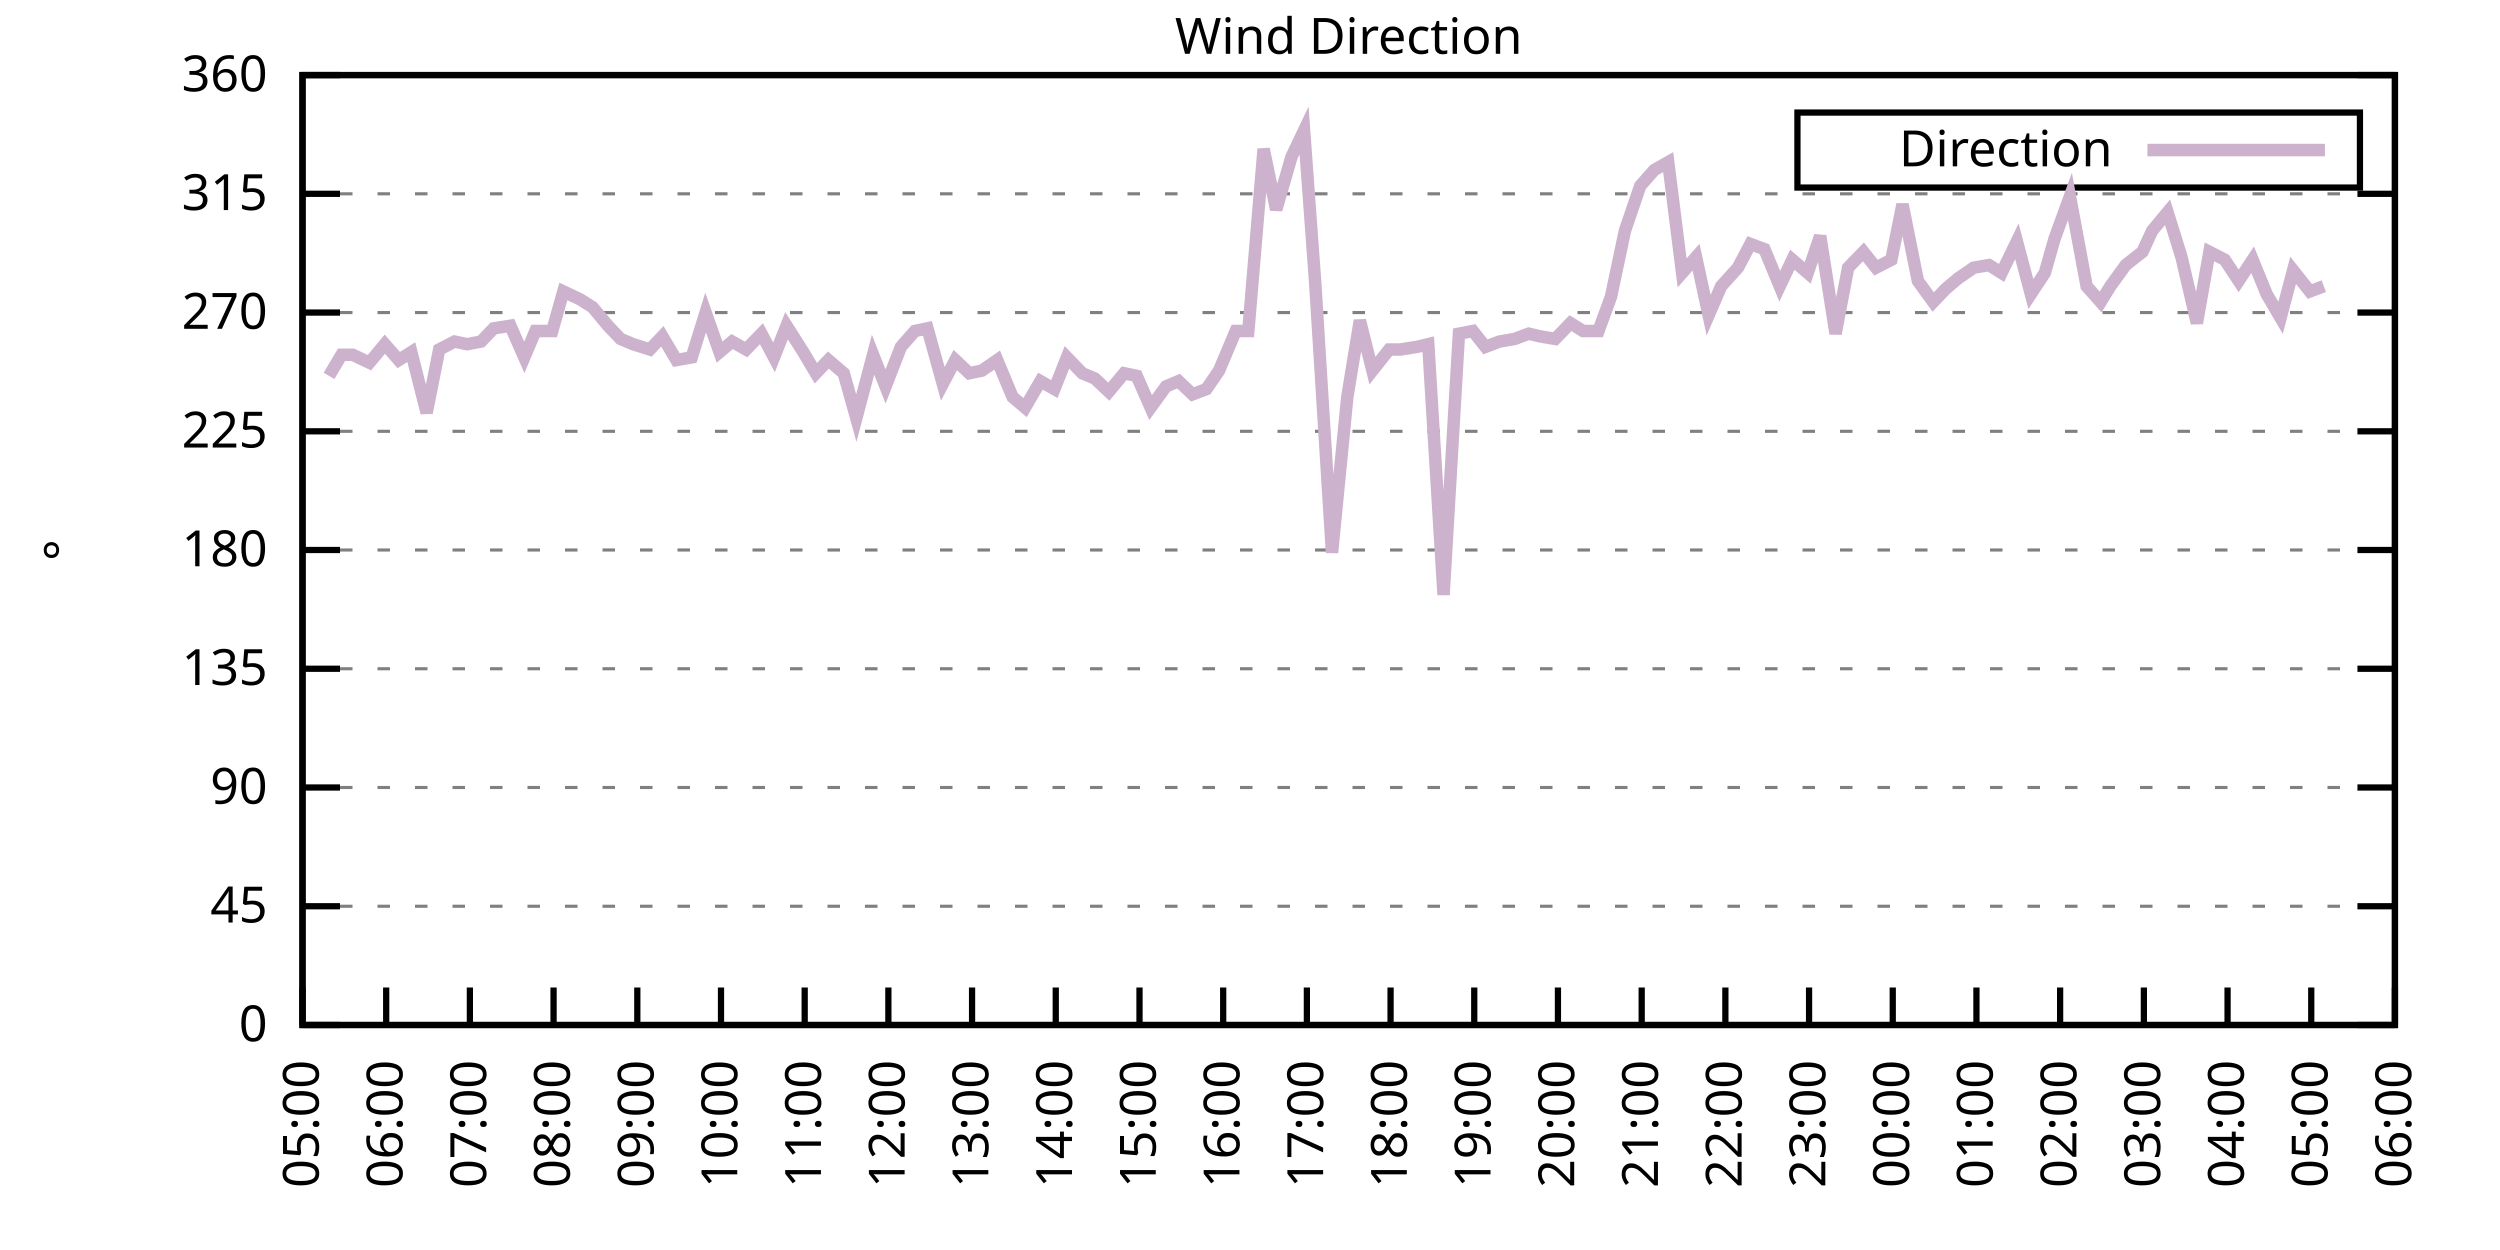
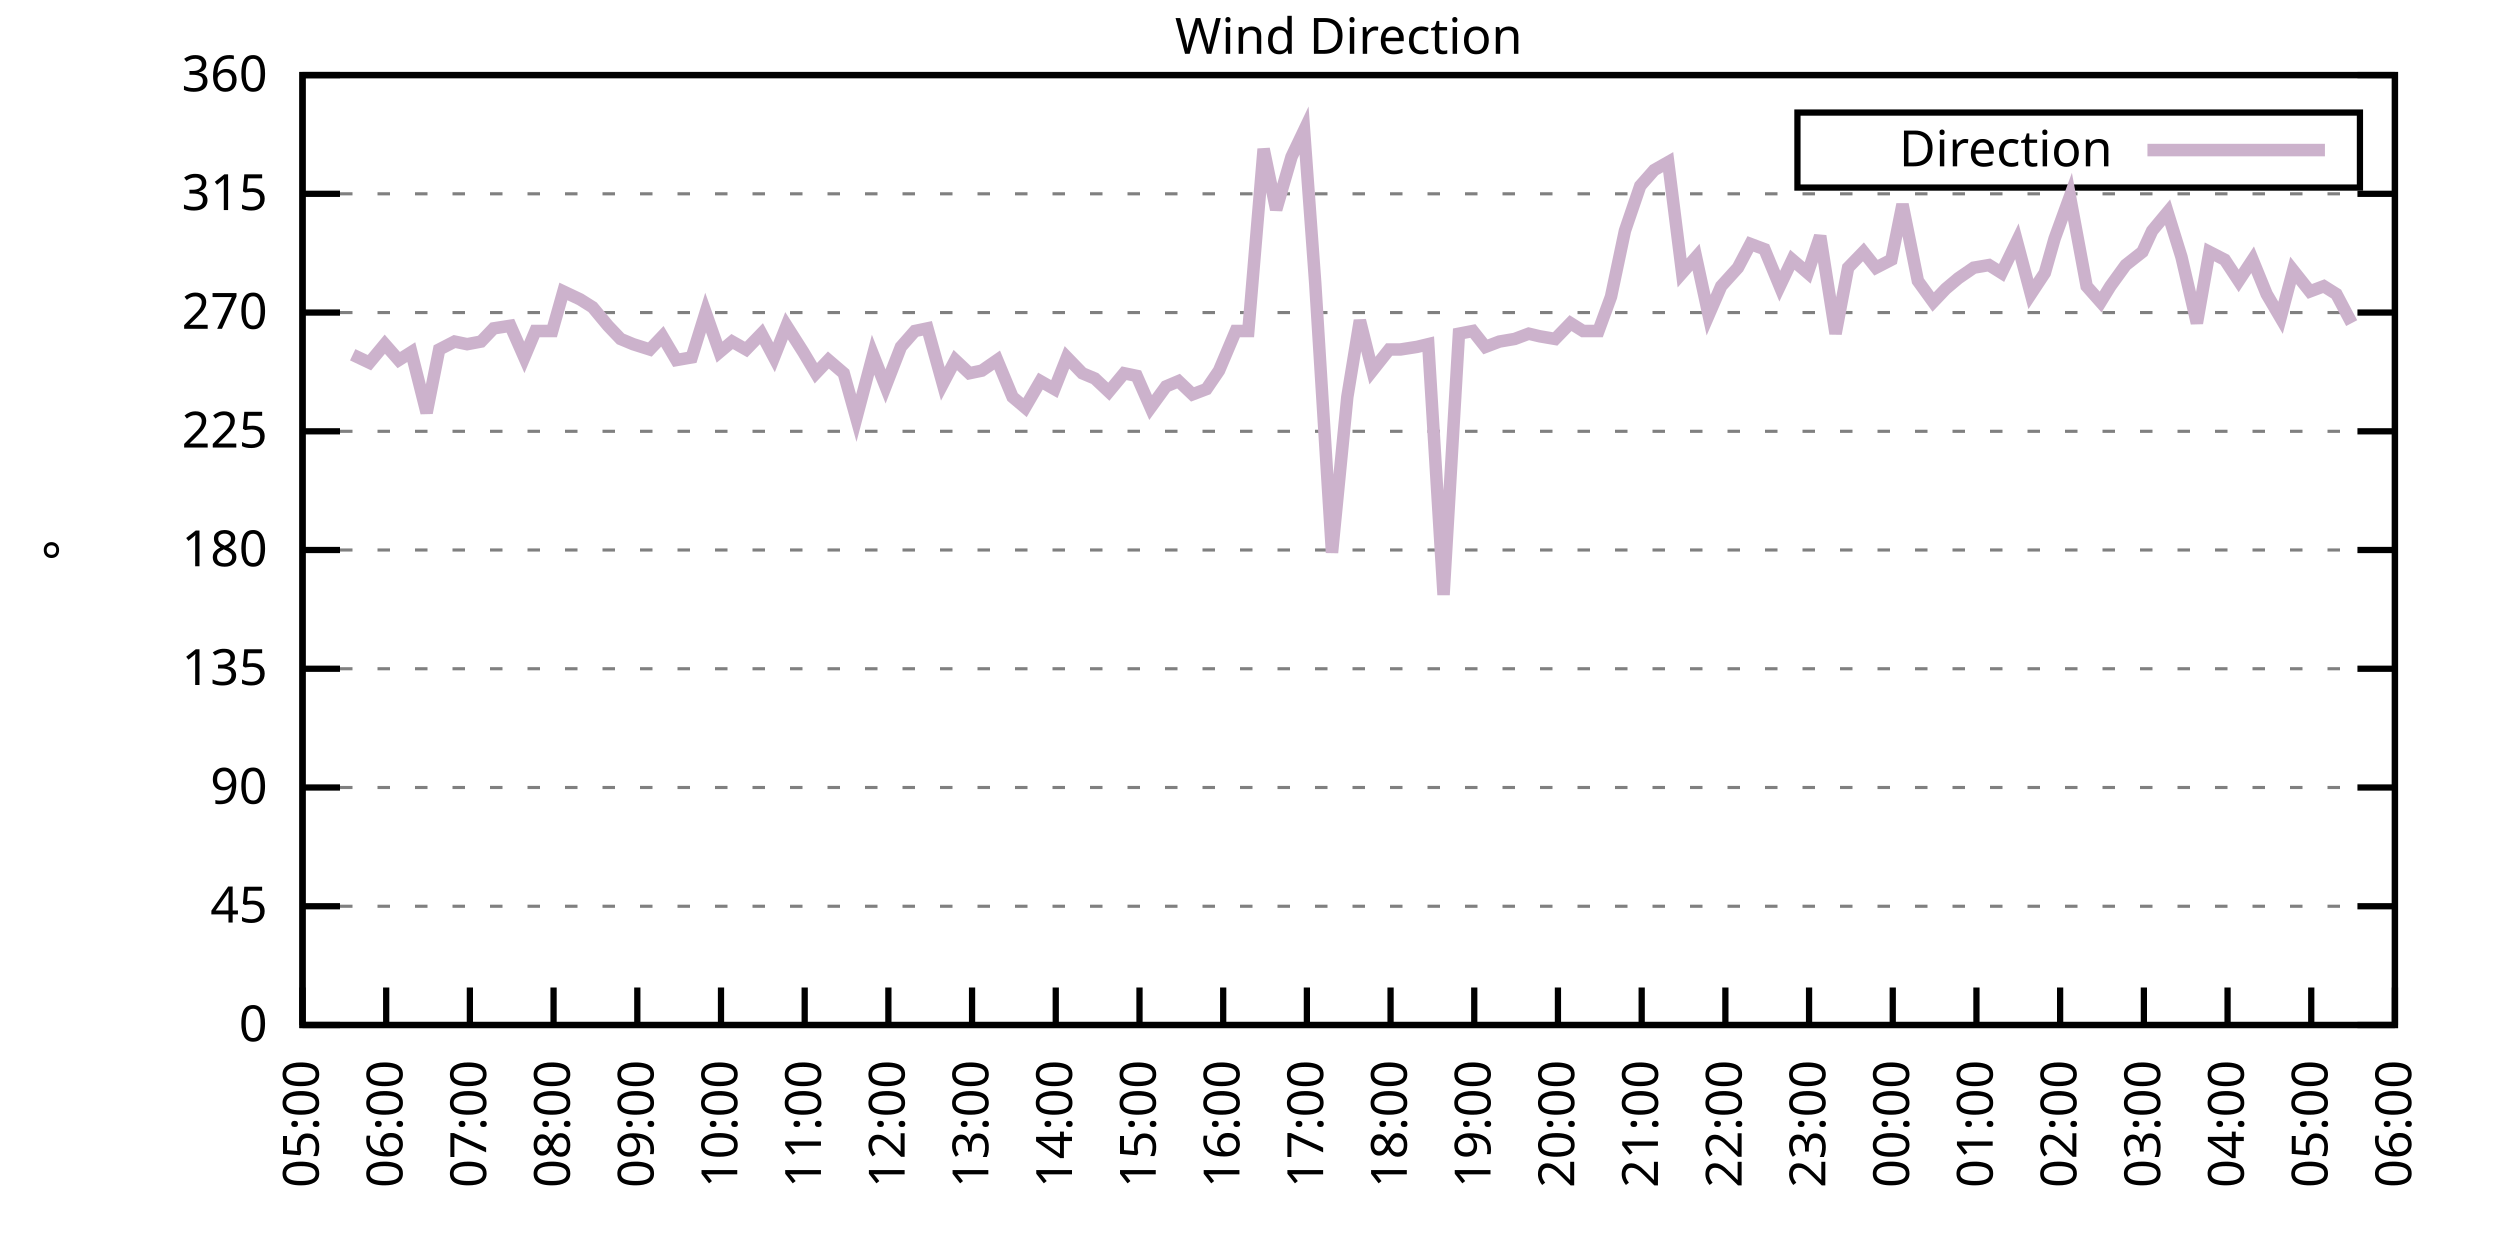
<svg xmlns="http://www.w3.org/2000/svg" xmlns:xlink="http://www.w3.org/1999/xlink" width="400" height="200" viewBox="0 0 400 200">
  <g id="gnuplot_canvas">
    <rect x="0" y="0" width="400" height="200" fill="none" />
    <defs>
      <circle id="gpDot" r="0.5" stroke-width="0.5" stroke="currentColor" />
      <path id="gpPt0" stroke-width="0.333" stroke="currentColor" d="M-1,0 h2 M0,-1 v2" />
      <path id="gpPt1" stroke-width="0.333" stroke="currentColor" d="M-1,-1 L1,1 M1,-1 L-1,1" />
      <path id="gpPt2" stroke-width="0.333" stroke="currentColor" d="M-1,0 L1,0 M0,-1 L0,1 M-1,-1 L1,1 M-1,1 L1,-1" />
      <rect id="gpPt3" stroke-width="0.333" stroke="currentColor" x="-1" y="-1" width="2" height="2" />
      <rect id="gpPt4" stroke-width="0.333" stroke="currentColor" fill="currentColor" x="-1" y="-1" width="2" height="2" />
      <circle id="gpPt5" stroke-width="0.333" stroke="currentColor" cx="0" cy="0" r="1" />
      <use xlink:href="#gpPt5" id="gpPt6" fill="currentColor" stroke="none" />
      <path id="gpPt7" stroke-width="0.333" stroke="currentColor" d="M0,-1.33 L-1.33,0.67 L1.33,0.67 z" />
      <use xlink:href="#gpPt7" id="gpPt8" fill="currentColor" stroke="none" />
      <use xlink:href="#gpPt7" id="gpPt9" stroke="currentColor" transform="rotate(180)" />
      <use xlink:href="#gpPt9" id="gpPt10" fill="currentColor" stroke="none" />
      <use xlink:href="#gpPt3" id="gpPt11" stroke="currentColor" transform="rotate(45)" />
      <use xlink:href="#gpPt11" id="gpPt12" fill="currentColor" stroke="none" />
      <path id="gpPt13" stroke-width="0.333" stroke="currentColor" d="M0,1.330 L1.265,0.411 L0.782,-1.067 L-0.782,-1.076 L-1.265,0.411 z" />
      <use xlink:href="#gpPt13" id="gpPt14" fill="currentColor" stroke="none" />
      <filter id="textbox" filterUnits="objectBoundingBox" x="0" y="0" height="1" width="1">
        <feFlood flood-color="white" flood-opacity="1" result="bgnd" />
        <feComposite in="SourceGraphic" in2="bgnd" operator="atop" />
      </filter>
      <filter id="greybox" filterUnits="objectBoundingBox" x="0" y="0" height="1" width="1">
        <feFlood flood-color="lightgrey" flood-opacity="1" result="grey" />
        <feComposite in="SourceGraphic" in2="grey" operator="atop" />
      </filter>
    </defs>
    <g fill="none" color="white" stroke="currentColor" stroke-width="1.00" stroke-linecap="butt" stroke-linejoin="miter">
</g>
    <g fill="none" color="black" stroke="currentColor" stroke-width="1.00" stroke-linecap="butt" stroke-linejoin="miter">
      <g stroke="none" shape-rendering="crispEdges">
        <polygon fill="rgb(255, 255, 255)" points="48.40,164.00 383.18,164.00 383.18,12.02 48.40,12.02 " />
      </g>
    </g>
    <g fill="none" color="black" stroke="currentColor" stroke-width="1.00" stroke-linecap="butt" stroke-linejoin="miter">
</g>
    <g fill="none" color="black" stroke="black" stroke-width="0.50" stroke-linecap="butt" stroke-linejoin="miter">
</g>
    <g fill="none" color="gray" stroke="currentColor" stroke-width="0.50" stroke-linecap="butt" stroke-linejoin="miter">
      <path stroke="gray" stroke-dasharray="2,4" class="gridline" d="M48.40,164.00 L383.19,164.00  " />
    </g>
    <g fill="none" color="gray" stroke="gray" stroke-width="1.00" stroke-linecap="butt" stroke-linejoin="miter">
</g>
    <g fill="none" color="black" stroke="currentColor" stroke-width="1.00" stroke-linecap="butt" stroke-linejoin="miter">
      <path stroke="black" d="M48.40,164.00 L54.40,164.00 M383.19,164.00 L377.19,164.00  " />
      <g transform="translate(42.80,166.60)" stroke="none" fill="black" font-family="Sans" font-size="8.00" text-anchor="end">
        <text>
          <tspan font-family="Sans"> 0</tspan>
        </text>
      </g>
    </g>
    <g fill="none" color="black" stroke="currentColor" stroke-width="1.00" stroke-linecap="butt" stroke-linejoin="miter">
</g>
    <g fill="none" color="black" stroke="black" stroke-width="0.50" stroke-linecap="butt" stroke-linejoin="miter">
</g>
    <g fill="none" color="gray" stroke="currentColor" stroke-width="0.50" stroke-linecap="butt" stroke-linejoin="miter">
      <path stroke="gray" stroke-dasharray="2,4" class="gridline" d="M48.40,145.00 L383.19,145.00  " />
    </g>
    <g fill="none" color="gray" stroke="gray" stroke-width="1.00" stroke-linecap="butt" stroke-linejoin="miter">
</g>
    <g fill="none" color="black" stroke="currentColor" stroke-width="1.00" stroke-linecap="butt" stroke-linejoin="miter">
      <path stroke="black" d="M48.40,145.00 L54.40,145.00 M383.19,145.00 L377.19,145.00  " />
      <g transform="translate(42.80,147.60)" stroke="none" fill="black" font-family="Sans" font-size="8.00" text-anchor="end">
        <text>
          <tspan font-family="Sans"> 45</tspan>
        </text>
      </g>
    </g>
    <g fill="none" color="black" stroke="currentColor" stroke-width="1.00" stroke-linecap="butt" stroke-linejoin="miter">
</g>
    <g fill="none" color="black" stroke="black" stroke-width="0.50" stroke-linecap="butt" stroke-linejoin="miter">
</g>
    <g fill="none" color="gray" stroke="currentColor" stroke-width="0.50" stroke-linecap="butt" stroke-linejoin="miter">
      <path stroke="gray" stroke-dasharray="2,4" class="gridline" d="M48.40,126.00 L383.19,126.00  " />
    </g>
    <g fill="none" color="gray" stroke="gray" stroke-width="1.00" stroke-linecap="butt" stroke-linejoin="miter">
</g>
    <g fill="none" color="black" stroke="currentColor" stroke-width="1.00" stroke-linecap="butt" stroke-linejoin="miter">
      <path stroke="black" d="M48.40,126.00 L54.40,126.00 M383.19,126.00 L377.19,126.00  " />
      <g transform="translate(42.80,128.60)" stroke="none" fill="black" font-family="Sans" font-size="8.00" text-anchor="end">
        <text>
          <tspan font-family="Sans"> 90</tspan>
        </text>
      </g>
    </g>
    <g fill="none" color="black" stroke="currentColor" stroke-width="1.00" stroke-linecap="butt" stroke-linejoin="miter">
</g>
    <g fill="none" color="black" stroke="black" stroke-width="0.50" stroke-linecap="butt" stroke-linejoin="miter">
</g>
    <g fill="none" color="gray" stroke="currentColor" stroke-width="0.50" stroke-linecap="butt" stroke-linejoin="miter">
      <path stroke="gray" stroke-dasharray="2,4" class="gridline" d="M48.40,107.00 L383.19,107.00  " />
    </g>
    <g fill="none" color="gray" stroke="gray" stroke-width="1.00" stroke-linecap="butt" stroke-linejoin="miter">
</g>
    <g fill="none" color="black" stroke="currentColor" stroke-width="1.00" stroke-linecap="butt" stroke-linejoin="miter">
      <path stroke="black" d="M48.40,107.00 L54.40,107.00 M383.19,107.00 L377.19,107.00  " />
      <g transform="translate(42.80,109.60)" stroke="none" fill="black" font-family="Sans" font-size="8.00" text-anchor="end">
        <text>
          <tspan font-family="Sans"> 135</tspan>
        </text>
      </g>
    </g>
    <g fill="none" color="black" stroke="currentColor" stroke-width="1.00" stroke-linecap="butt" stroke-linejoin="miter">
</g>
    <g fill="none" color="black" stroke="black" stroke-width="0.50" stroke-linecap="butt" stroke-linejoin="miter">
</g>
    <g fill="none" color="gray" stroke="currentColor" stroke-width="0.50" stroke-linecap="butt" stroke-linejoin="miter">
      <path stroke="gray" stroke-dasharray="2,4" class="gridline" d="M48.40,88.00 L383.19,88.00  " />
    </g>
    <g fill="none" color="gray" stroke="gray" stroke-width="1.00" stroke-linecap="butt" stroke-linejoin="miter">
</g>
    <g fill="none" color="black" stroke="currentColor" stroke-width="1.00" stroke-linecap="butt" stroke-linejoin="miter">
      <path stroke="black" d="M48.40,88.00 L54.40,88.00 M383.19,88.00 L377.19,88.00  " />
      <g transform="translate(42.80,90.60)" stroke="none" fill="black" font-family="Sans" font-size="8.00" text-anchor="end">
        <text>
          <tspan font-family="Sans"> 180</tspan>
        </text>
      </g>
    </g>
    <g fill="none" color="black" stroke="currentColor" stroke-width="1.00" stroke-linecap="butt" stroke-linejoin="miter">
</g>
    <g fill="none" color="black" stroke="black" stroke-width="0.50" stroke-linecap="butt" stroke-linejoin="miter">
</g>
    <g fill="none" color="gray" stroke="currentColor" stroke-width="0.50" stroke-linecap="butt" stroke-linejoin="miter">
      <path stroke="gray" stroke-dasharray="2,4" class="gridline" d="M48.40,69.01 L383.19,69.01  " />
    </g>
    <g fill="none" color="gray" stroke="gray" stroke-width="1.00" stroke-linecap="butt" stroke-linejoin="miter">
</g>
    <g fill="none" color="black" stroke="currentColor" stroke-width="1.00" stroke-linecap="butt" stroke-linejoin="miter">
      <path stroke="black" d="M48.40,69.01 L54.40,69.01 M383.19,69.01 L377.19,69.01  " />
      <g transform="translate(42.80,71.61)" stroke="none" fill="black" font-family="Sans" font-size="8.00" text-anchor="end">
        <text>
          <tspan font-family="Sans"> 225</tspan>
        </text>
      </g>
    </g>
    <g fill="none" color="black" stroke="currentColor" stroke-width="1.00" stroke-linecap="butt" stroke-linejoin="miter">
</g>
    <g fill="none" color="black" stroke="black" stroke-width="0.50" stroke-linecap="butt" stroke-linejoin="miter">
</g>
    <g fill="none" color="gray" stroke="currentColor" stroke-width="0.50" stroke-linecap="butt" stroke-linejoin="miter">
      <path stroke="gray" stroke-dasharray="2,4" class="gridline" d="M48.40,50.01 L383.19,50.01  " />
    </g>
    <g fill="none" color="gray" stroke="gray" stroke-width="1.00" stroke-linecap="butt" stroke-linejoin="miter">
</g>
    <g fill="none" color="black" stroke="currentColor" stroke-width="1.00" stroke-linecap="butt" stroke-linejoin="miter">
      <path stroke="black" d="M48.40,50.01 L54.40,50.01 M383.19,50.01 L377.19,50.01  " />
      <g transform="translate(42.80,52.61)" stroke="none" fill="black" font-family="Sans" font-size="8.00" text-anchor="end">
        <text>
          <tspan font-family="Sans"> 270</tspan>
        </text>
      </g>
    </g>
    <g fill="none" color="black" stroke="currentColor" stroke-width="1.00" stroke-linecap="butt" stroke-linejoin="miter">
</g>
    <g fill="none" color="black" stroke="black" stroke-width="0.50" stroke-linecap="butt" stroke-linejoin="miter">
</g>
    <g fill="none" color="gray" stroke="currentColor" stroke-width="0.50" stroke-linecap="butt" stroke-linejoin="miter">
      <path stroke="gray" stroke-dasharray="2,4" class="gridline" d="M48.40,31.01 L383.19,31.01  " />
    </g>
    <g fill="none" color="gray" stroke="gray" stroke-width="1.00" stroke-linecap="butt" stroke-linejoin="miter">
</g>
    <g fill="none" color="black" stroke="currentColor" stroke-width="1.00" stroke-linecap="butt" stroke-linejoin="miter">
      <path stroke="black" d="M48.40,31.01 L54.40,31.01 M383.19,31.01 L377.19,31.01  " />
      <g transform="translate(42.80,33.61)" stroke="none" fill="black" font-family="Sans" font-size="8.00" text-anchor="end">
        <text>
          <tspan font-family="Sans"> 315</tspan>
        </text>
      </g>
    </g>
    <g fill="none" color="black" stroke="currentColor" stroke-width="1.00" stroke-linecap="butt" stroke-linejoin="miter">
</g>
    <g fill="none" color="black" stroke="black" stroke-width="0.50" stroke-linecap="butt" stroke-linejoin="miter">
</g>
    <g fill="none" color="gray" stroke="currentColor" stroke-width="0.50" stroke-linecap="butt" stroke-linejoin="miter">
      <path stroke="gray" stroke-dasharray="2,4" class="gridline" d="M48.40,12.01 L383.19,12.01  " />
    </g>
    <g fill="none" color="gray" stroke="gray" stroke-width="1.00" stroke-linecap="butt" stroke-linejoin="miter">
</g>
    <g fill="none" color="black" stroke="currentColor" stroke-width="1.00" stroke-linecap="butt" stroke-linejoin="miter">
      <path stroke="black" d="M48.40,12.01 L54.40,12.01 M383.19,12.01 L377.19,12.01  " />
      <g transform="translate(42.80,14.61)" stroke="none" fill="black" font-family="Sans" font-size="8.00" text-anchor="end">
        <text>
          <tspan font-family="Sans"> 360</tspan>
        </text>
      </g>
    </g>
    <g fill="none" color="black" stroke="currentColor" stroke-width="1.00" stroke-linecap="butt" stroke-linejoin="miter">
      <path stroke="black" d="M48.40,164.00 L48.40,158.00  " />
      <g transform="translate(51.00,169.60) rotate(270.00)" stroke="none" fill="black" font-family="Sans" font-size="8.00" text-anchor="end">
        <text>
          <tspan font-family="Sans">05:00</tspan>
        </text>
      </g>
    </g>
    <g fill="none" color="black" stroke="currentColor" stroke-width="1.00" stroke-linecap="butt" stroke-linejoin="miter">
      <path stroke="black" d="M61.79,164.00 L61.79,158.00  " />
      <g transform="translate(64.39,169.60) rotate(270.00)" stroke="none" fill="black" font-family="Sans" font-size="8.00" text-anchor="end">
        <text>
          <tspan font-family="Sans">06:00</tspan>
        </text>
      </g>
    </g>
    <g fill="none" color="black" stroke="currentColor" stroke-width="1.00" stroke-linecap="butt" stroke-linejoin="miter">
      <path stroke="black" d="M75.18,164.00 L75.18,158.00  " />
      <g transform="translate(77.78,169.60) rotate(270.00)" stroke="none" fill="black" font-family="Sans" font-size="8.00" text-anchor="end">
        <text>
          <tspan font-family="Sans">07:00</tspan>
        </text>
      </g>
    </g>
    <g fill="none" color="black" stroke="currentColor" stroke-width="1.00" stroke-linecap="butt" stroke-linejoin="miter">
      <path stroke="black" d="M88.57,164.00 L88.57,158.00  " />
      <g transform="translate(91.17,169.60) rotate(270.00)" stroke="none" fill="black" font-family="Sans" font-size="8.00" text-anchor="end">
        <text>
          <tspan font-family="Sans">08:00</tspan>
        </text>
      </g>
    </g>
    <g fill="none" color="black" stroke="currentColor" stroke-width="1.00" stroke-linecap="butt" stroke-linejoin="miter">
      <path stroke="black" d="M101.97,164.00 L101.97,158.00  " />
      <g transform="translate(104.57,169.60) rotate(270.00)" stroke="none" fill="black" font-family="Sans" font-size="8.00" text-anchor="end">
        <text>
          <tspan font-family="Sans">09:00</tspan>
        </text>
      </g>
    </g>
    <g fill="none" color="black" stroke="currentColor" stroke-width="1.00" stroke-linecap="butt" stroke-linejoin="miter">
      <path stroke="black" d="M115.36,164.00 L115.36,158.00  " />
      <g transform="translate(117.96,169.60) rotate(270.00)" stroke="none" fill="black" font-family="Sans" font-size="8.00" text-anchor="end">
        <text>
          <tspan font-family="Sans">10:00</tspan>
        </text>
      </g>
    </g>
    <g fill="none" color="black" stroke="currentColor" stroke-width="1.00" stroke-linecap="butt" stroke-linejoin="miter">
      <path stroke="black" d="M128.75,164.00 L128.75,158.00  " />
      <g transform="translate(131.35,169.60) rotate(270.00)" stroke="none" fill="black" font-family="Sans" font-size="8.00" text-anchor="end">
        <text>
          <tspan font-family="Sans">11:00</tspan>
        </text>
      </g>
    </g>
    <g fill="none" color="black" stroke="currentColor" stroke-width="1.00" stroke-linecap="butt" stroke-linejoin="miter">
      <path stroke="black" d="M142.14,164.00 L142.14,158.00  " />
      <g transform="translate(144.74,169.60) rotate(270.00)" stroke="none" fill="black" font-family="Sans" font-size="8.00" text-anchor="end">
        <text>
          <tspan font-family="Sans">12:00</tspan>
        </text>
      </g>
    </g>
    <g fill="none" color="black" stroke="currentColor" stroke-width="1.00" stroke-linecap="butt" stroke-linejoin="miter">
      <path stroke="black" d="M155.53,164.00 L155.53,158.00  " />
      <g transform="translate(158.13,169.60) rotate(270.00)" stroke="none" fill="black" font-family="Sans" font-size="8.00" text-anchor="end">
        <text>
          <tspan font-family="Sans">13:00</tspan>
        </text>
      </g>
    </g>
    <g fill="none" color="black" stroke="currentColor" stroke-width="1.00" stroke-linecap="butt" stroke-linejoin="miter">
      <path stroke="black" d="M168.92,164.00 L168.92,158.00  " />
      <g transform="translate(171.52,169.60) rotate(270.00)" stroke="none" fill="black" font-family="Sans" font-size="8.00" text-anchor="end">
        <text>
          <tspan font-family="Sans">14:00</tspan>
        </text>
      </g>
    </g>
    <g fill="none" color="black" stroke="currentColor" stroke-width="1.00" stroke-linecap="butt" stroke-linejoin="miter">
      <path stroke="black" d="M182.32,164.00 L182.32,158.00  " />
      <g transform="translate(184.92,169.60) rotate(270.00)" stroke="none" fill="black" font-family="Sans" font-size="8.00" text-anchor="end">
        <text>
          <tspan font-family="Sans">15:00</tspan>
        </text>
      </g>
    </g>
    <g fill="none" color="black" stroke="currentColor" stroke-width="1.00" stroke-linecap="butt" stroke-linejoin="miter">
      <path stroke="black" d="M195.71,164.00 L195.71,158.00  " />
      <g transform="translate(198.31,169.60) rotate(270.00)" stroke="none" fill="black" font-family="Sans" font-size="8.00" text-anchor="end">
        <text>
          <tspan font-family="Sans">16:00</tspan>
        </text>
      </g>
    </g>
    <g fill="none" color="black" stroke="currentColor" stroke-width="1.00" stroke-linecap="butt" stroke-linejoin="miter">
      <path stroke="black" d="M209.10,164.00 L209.10,158.00  " />
      <g transform="translate(211.70,169.60) rotate(270.00)" stroke="none" fill="black" font-family="Sans" font-size="8.00" text-anchor="end">
        <text>
          <tspan font-family="Sans">17:00</tspan>
        </text>
      </g>
    </g>
    <g fill="none" color="black" stroke="currentColor" stroke-width="1.00" stroke-linecap="butt" stroke-linejoin="miter">
      <path stroke="black" d="M222.49,164.00 L222.49,158.00  " />
      <g transform="translate(225.09,169.60) rotate(270.00)" stroke="none" fill="black" font-family="Sans" font-size="8.00" text-anchor="end">
        <text>
          <tspan font-family="Sans">18:00</tspan>
        </text>
      </g>
    </g>
    <g fill="none" color="black" stroke="currentColor" stroke-width="1.00" stroke-linecap="butt" stroke-linejoin="miter">
      <path stroke="black" d="M235.88,164.00 L235.88,158.00  " />
      <g transform="translate(238.48,169.60) rotate(270.00)" stroke="none" fill="black" font-family="Sans" font-size="8.00" text-anchor="end">
        <text>
          <tspan font-family="Sans">19:00</tspan>
        </text>
      </g>
    </g>
    <g fill="none" color="black" stroke="currentColor" stroke-width="1.00" stroke-linecap="butt" stroke-linejoin="miter">
      <path stroke="black" d="M249.27,164.00 L249.27,158.00  " />
      <g transform="translate(251.87,169.60) rotate(270.00)" stroke="none" fill="black" font-family="Sans" font-size="8.00" text-anchor="end">
        <text>
          <tspan font-family="Sans">20:00</tspan>
        </text>
      </g>
    </g>
    <g fill="none" color="black" stroke="currentColor" stroke-width="1.00" stroke-linecap="butt" stroke-linejoin="miter">
      <path stroke="black" d="M262.67,164.00 L262.67,158.00  " />
      <g transform="translate(265.27,169.60) rotate(270.00)" stroke="none" fill="black" font-family="Sans" font-size="8.00" text-anchor="end">
        <text>
          <tspan font-family="Sans">21:00</tspan>
        </text>
      </g>
    </g>
    <g fill="none" color="black" stroke="currentColor" stroke-width="1.00" stroke-linecap="butt" stroke-linejoin="miter">
      <path stroke="black" d="M276.06,164.00 L276.06,158.00  " />
      <g transform="translate(278.66,169.60) rotate(270.00)" stroke="none" fill="black" font-family="Sans" font-size="8.00" text-anchor="end">
        <text>
          <tspan font-family="Sans">22:00</tspan>
        </text>
      </g>
    </g>
    <g fill="none" color="black" stroke="currentColor" stroke-width="1.00" stroke-linecap="butt" stroke-linejoin="miter">
      <path stroke="black" d="M289.45,164.00 L289.45,158.00  " />
      <g transform="translate(292.05,169.60) rotate(270.00)" stroke="none" fill="black" font-family="Sans" font-size="8.00" text-anchor="end">
        <text>
          <tspan font-family="Sans">23:00</tspan>
        </text>
      </g>
    </g>
    <g fill="none" color="black" stroke="currentColor" stroke-width="1.00" stroke-linecap="butt" stroke-linejoin="miter">
      <path stroke="black" d="M302.84,164.00 L302.84,158.00  " />
      <g transform="translate(305.44,169.60) rotate(270.00)" stroke="none" fill="black" font-family="Sans" font-size="8.00" text-anchor="end">
        <text>
          <tspan font-family="Sans">00:00</tspan>
        </text>
      </g>
    </g>
    <g fill="none" color="black" stroke="currentColor" stroke-width="1.00" stroke-linecap="butt" stroke-linejoin="miter">
      <path stroke="black" d="M316.23,164.00 L316.23,158.00  " />
      <g transform="translate(318.83,169.60) rotate(270.00)" stroke="none" fill="black" font-family="Sans" font-size="8.00" text-anchor="end">
        <text>
          <tspan font-family="Sans">01:00</tspan>
        </text>
      </g>
    </g>
    <g fill="none" color="black" stroke="currentColor" stroke-width="1.00" stroke-linecap="butt" stroke-linejoin="miter">
      <path stroke="black" d="M329.62,164.00 L329.62,158.00  " />
      <g transform="translate(332.22,169.60) rotate(270.00)" stroke="none" fill="black" font-family="Sans" font-size="8.00" text-anchor="end">
        <text>
          <tspan font-family="Sans">02:00</tspan>
        </text>
      </g>
    </g>
    <g fill="none" color="black" stroke="currentColor" stroke-width="1.00" stroke-linecap="butt" stroke-linejoin="miter">
      <path stroke="black" d="M343.02,164.00 L343.02,158.00  " />
      <g transform="translate(345.62,169.60) rotate(270.00)" stroke="none" fill="black" font-family="Sans" font-size="8.00" text-anchor="end">
        <text>
          <tspan font-family="Sans">03:00</tspan>
        </text>
      </g>
    </g>
    <g fill="none" color="black" stroke="currentColor" stroke-width="1.00" stroke-linecap="butt" stroke-linejoin="miter">
      <path stroke="black" d="M356.41,164.00 L356.41,158.00  " />
      <g transform="translate(359.01,169.60) rotate(270.00)" stroke="none" fill="black" font-family="Sans" font-size="8.00" text-anchor="end">
        <text>
          <tspan font-family="Sans">04:00</tspan>
        </text>
      </g>
    </g>
    <g fill="none" color="black" stroke="currentColor" stroke-width="1.00" stroke-linecap="butt" stroke-linejoin="miter">
      <path stroke="black" d="M369.80,164.00 L369.80,158.00  " />
      <g transform="translate(372.40,169.60) rotate(270.00)" stroke="none" fill="black" font-family="Sans" font-size="8.00" text-anchor="end">
        <text>
          <tspan font-family="Sans">05:00</tspan>
        </text>
      </g>
    </g>
    <g fill="none" color="black" stroke="currentColor" stroke-width="1.00" stroke-linecap="butt" stroke-linejoin="miter">
      <path stroke="black" d="M383.19,164.00 L383.19,158.00  " />
      <g transform="translate(385.79,169.60) rotate(270.00)" stroke="none" fill="black" font-family="Sans" font-size="8.00" text-anchor="end">
        <text>
          <tspan font-family="Sans">06:00</tspan>
        </text>
      </g>
    </g>
    <g fill="none" color="black" stroke="currentColor" stroke-width="1.00" stroke-linecap="butt" stroke-linejoin="miter">
</g>
    <g fill="none" color="black" stroke="currentColor" stroke-width="1.00" stroke-linecap="butt" stroke-linejoin="miter">
      <path stroke="black" d="M48.40,12.01 L48.40,164.00 L383.19,164.00 L383.19,12.01 L48.40,12.01 Z  " />
    </g>
    <g fill="none" color="black" stroke="currentColor" stroke-width="1.00" stroke-linecap="butt" stroke-linejoin="miter">
</g>
    <g fill="none" color="black" stroke="currentColor" stroke-width="1.00" stroke-linecap="butt" stroke-linejoin="miter">
      <path stroke="black" d="M287.59,30.01 L287.59,18.01 L377.59,18.01 L377.59,30.01 L287.59,30.01 Z  " />
    </g>
    <g id="Wind_direction_plot_1">
      <g fill="none" color="white" stroke="black" stroke-width="2.00" stroke-linecap="butt" stroke-linejoin="miter">
</g>
      <g fill="none" color="black" stroke="currentColor" stroke-width="2.00" stroke-linecap="butt" stroke-linejoin="miter">
        <g transform="translate(337.99,26.61)" stroke="none" fill="black" font-family="Sans" font-size="8.00" text-anchor="end">
          <text>
            <tspan font-family="Sans">Direction</tspan>
          </text>
        </g>
      </g>
      <g fill="none" color="black" stroke="currentColor" stroke-width="2.00" stroke-linecap="butt" stroke-linejoin="miter">
-         <path stroke="rgb(204, 178, 204)" d="M343.59,24.01 L371.99,24.01 M52.64,60.14 L54.65,56.76 L56.43,56.76 L59.11,58.03 L61.57,55.07 L63.80,57.61   L65.81,56.34 L68.26,66.05 L70.27,55.92 L72.73,54.65 L74.74,55.07 L76.97,54.65 L78.98,52.54 L81.66,52.12   L83.89,57.18 L85.67,52.96 L88.35,52.96 L90.14,46.63 L92.82,47.90 L94.82,49.16 L97.28,52.12 L99.29,54.23   L101.30,55.07 L103.98,55.92 L105.98,53.81 L108.22,57.61 L110.67,57.18 L112.90,50.01 L115.13,56.34 L117.14,54.65   L119.38,55.92 L121.83,53.39 L123.84,57.18 L125.85,52.12 L128.53,56.34 L130.54,59.72 L132.54,57.61 L135.00,59.72   L137.01,66.90 L139.69,56.76 L141.69,61.83 L144.15,55.50 L146.38,52.96 L148.39,52.54 L150.85,61.41 L152.85,57.61   L155.09,59.72 L157.10,59.30 L159.55,57.61 L162.01,63.52 L164.01,65.21 L166.47,60.98 L168.70,62.25 L170.71,57.18   L173.17,59.72 L175.17,60.56 L177.41,62.67 L179.86,59.72 L181.87,60.14 L184.10,65.21 L186.56,61.83 L188.57,60.98   L190.80,63.10 L193.03,62.25 L195.04,59.30 L197.72,52.96 L199.73,52.96 L202.18,23.83 L204.19,33.54 L206.64,25.10   L208.65,20.88 L210.44,45.36 L213.12,88.43 L215.57,63.52 L217.58,51.27 L219.59,59.30 L222.27,55.92 L224.05,55.92   L226.73,55.50 L228.52,55.07 L230.97,95.18 L233.43,53.39 L235.66,52.96 L237.67,55.50 L239.90,54.65 L242.36,54.23   L244.59,53.39 L246.37,53.81 L248.83,54.23 L251.28,51.70 L253.29,52.96 L255.75,52.96 L257.76,47.47 L259.99,36.92   L262.44,29.74 L264.67,27.21 L266.91,25.94 L269.14,43.67 L271.37,41.14 L273.38,50.43 L275.39,45.79 L278.07,42.83   L280.07,39.03 L282.31,39.87 L284.76,45.79 L286.77,41.56 L289.23,43.67 L291.23,37.76 L293.69,53.39 L295.70,42.83   L298.15,40.30 L300.16,42.83 L302.62,41.56 L304.40,32.70 L306.86,44.94 L309.31,48.32 L311.32,46.21 L313.33,44.52   L315.79,42.83 L318.24,42.41 L320.25,43.67 L322.70,38.61 L324.94,47.05 L327.17,43.67 L328.73,38.19 L331.19,31.43   L333.86,45.79 L336.10,48.32 L337.66,45.79 L340.11,42.41 L342.79,40.30 L344.35,36.92 L346.81,33.96 L349.04,41.14   L351.50,51.70 L353.51,40.30 L355.96,41.56 L358.19,44.94 L360.42,41.56 L362.66,47.05 L364.89,50.85 L366.90,43.25   L369.58,46.63 L371.81,45.79  " />
+         <path stroke="rgb(204, 178, 204)" d="M343.59,24.01 L371.99,24.01 M56.43,56.76 L59.11,58.03 L61.57,55.07 L63.80,57.61 L65.81,56.34 L68.26,66.05   L70.27,55.92 L72.73,54.65 L74.74,55.07 L76.97,54.65 L78.98,52.54 L81.66,52.12 L83.89,57.18 L85.67,52.96   L88.35,52.96 L90.14,46.63 L92.82,47.90 L94.82,49.16 L97.28,52.12 L99.29,54.23 L101.30,55.07 L103.98,55.92   L105.98,53.81 L108.22,57.61 L110.67,57.18 L112.90,50.01 L115.13,56.34 L117.14,54.65 L119.38,55.92 L121.83,53.39   L123.84,57.18 L125.85,52.12 L128.53,56.34 L130.54,59.72 L132.54,57.61 L135.00,59.72 L137.01,66.90 L139.69,56.76   L141.69,61.83 L144.15,55.50 L146.38,52.96 L148.39,52.54 L150.85,61.41 L152.85,57.61 L155.09,59.72 L157.10,59.30   L159.55,57.61 L162.01,63.52 L164.01,65.21 L166.47,60.98 L168.70,62.25 L170.71,57.18 L173.17,59.72 L175.17,60.56   L177.41,62.67 L179.86,59.72 L181.87,60.14 L184.10,65.21 L186.56,61.83 L188.57,60.98 L190.80,63.10 L193.03,62.25   L195.04,59.30 L197.72,52.96 L199.73,52.96 L202.18,23.83 L204.19,33.54 L206.64,25.10 L208.65,20.88 L210.44,45.36   L213.12,88.43 L215.57,63.52 L217.58,51.27 L219.59,59.30 L222.27,55.92 L224.05,55.92 L226.73,55.50 L228.52,55.07   L230.97,95.18 L233.43,53.39 L235.66,52.96 L237.67,55.50 L239.90,54.65 L242.36,54.23 L244.59,53.39 L246.37,53.81   L248.83,54.23 L251.28,51.70 L253.29,52.96 L255.75,52.96 L257.76,47.47 L259.99,36.92 L262.44,29.74 L264.67,27.21   L266.91,25.94 L269.14,43.67 L271.37,41.14 L273.38,50.43 L275.39,45.79 L278.07,42.83 L280.07,39.03 L282.31,39.87   L284.76,45.79 L286.77,41.56 L289.23,43.67 L291.23,37.76 L293.69,53.39 L295.70,42.83 L298.15,40.30 L300.16,42.83   L302.62,41.56 L304.40,32.70 L306.86,44.94 L309.31,48.32 L311.32,46.21 L313.33,44.52 L315.79,42.83 L318.24,42.41   L320.25,43.67 L322.70,38.61 L324.94,47.05 L327.17,43.67 L328.73,38.19 L331.19,31.43 L333.86,45.79 L336.10,48.32   L337.66,45.79 L340.11,42.41 L342.79,40.30 L344.35,36.92 L346.81,33.96 L349.04,41.14 L351.50,51.70 L353.51,40.30   L355.96,41.56 L358.19,44.94 L360.42,41.56 L362.66,47.05 L364.89,50.85 L366.90,43.25 L369.58,46.63 L371.81,45.79   L373.82,47.05 L376.27,51.70  " />
      </g>
    </g>
    <g fill="none" color="black" stroke="currentColor" stroke-width="2.00" stroke-linecap="butt" stroke-linejoin="miter">
</g>
    <g fill="none" color="black" stroke="black" stroke-width="1.00" stroke-linecap="butt" stroke-linejoin="miter">
</g>
    <g fill="none" color="black" stroke="currentColor" stroke-width="1.00" stroke-linecap="butt" stroke-linejoin="miter">
      <path stroke="black" d="M48.40,12.01 L48.40,164.00 L383.19,164.00 L383.19,12.01 L48.40,12.01 Z  " />
      <g transform="translate(12.80,88.01) rotate(270.00)" stroke="none" fill="black" font-family="Sans" font-size="8.00" text-anchor="middle">
        <text>
          <tspan font-family="Sans">°</tspan>
        </text>
      </g>
    </g>
    <g fill="none" color="black" stroke="currentColor" stroke-width="1.00" stroke-linecap="butt" stroke-linejoin="miter">
</g>
    <g fill="none" color="black" stroke="currentColor" stroke-width="1.00" stroke-linecap="butt" stroke-linejoin="miter">
      <g transform="translate(215.79,8.61)" stroke="none" fill="black" font-family="Sans" font-size="8.00" text-anchor="middle">
        <text>
          <tspan font-family="Sans">Wind Direction</tspan>
        </text>
      </g>
    </g>
    <g fill="none" color="black" stroke="currentColor" stroke-width="1.00" stroke-linecap="butt" stroke-linejoin="miter">
</g>
  </g>
</svg>
